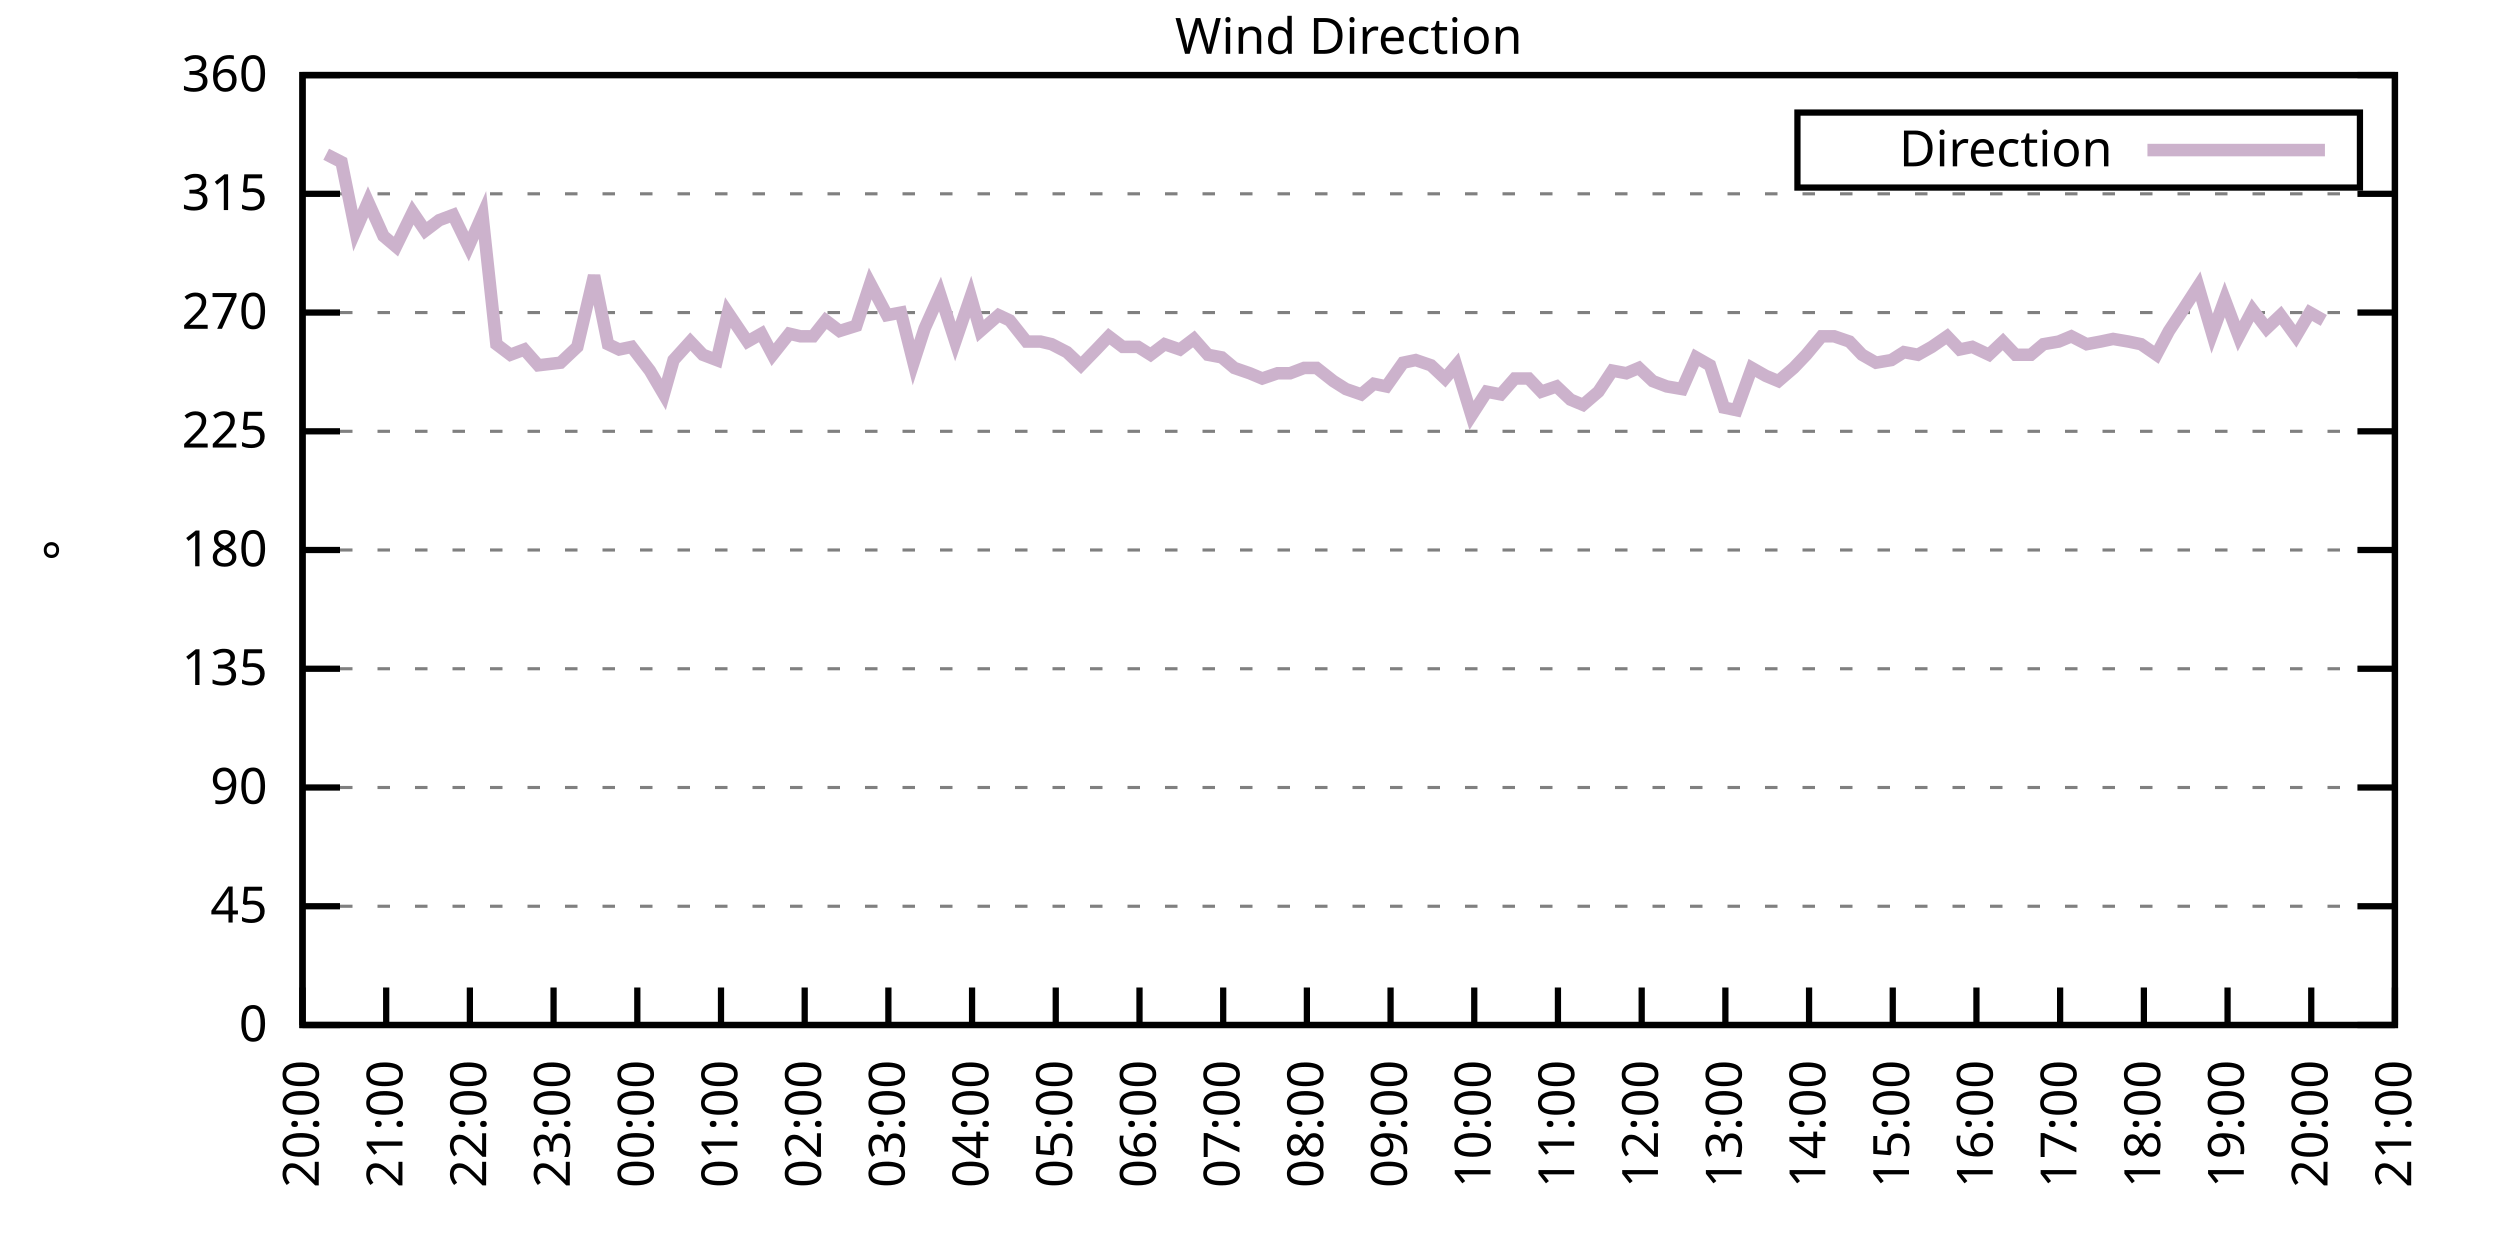
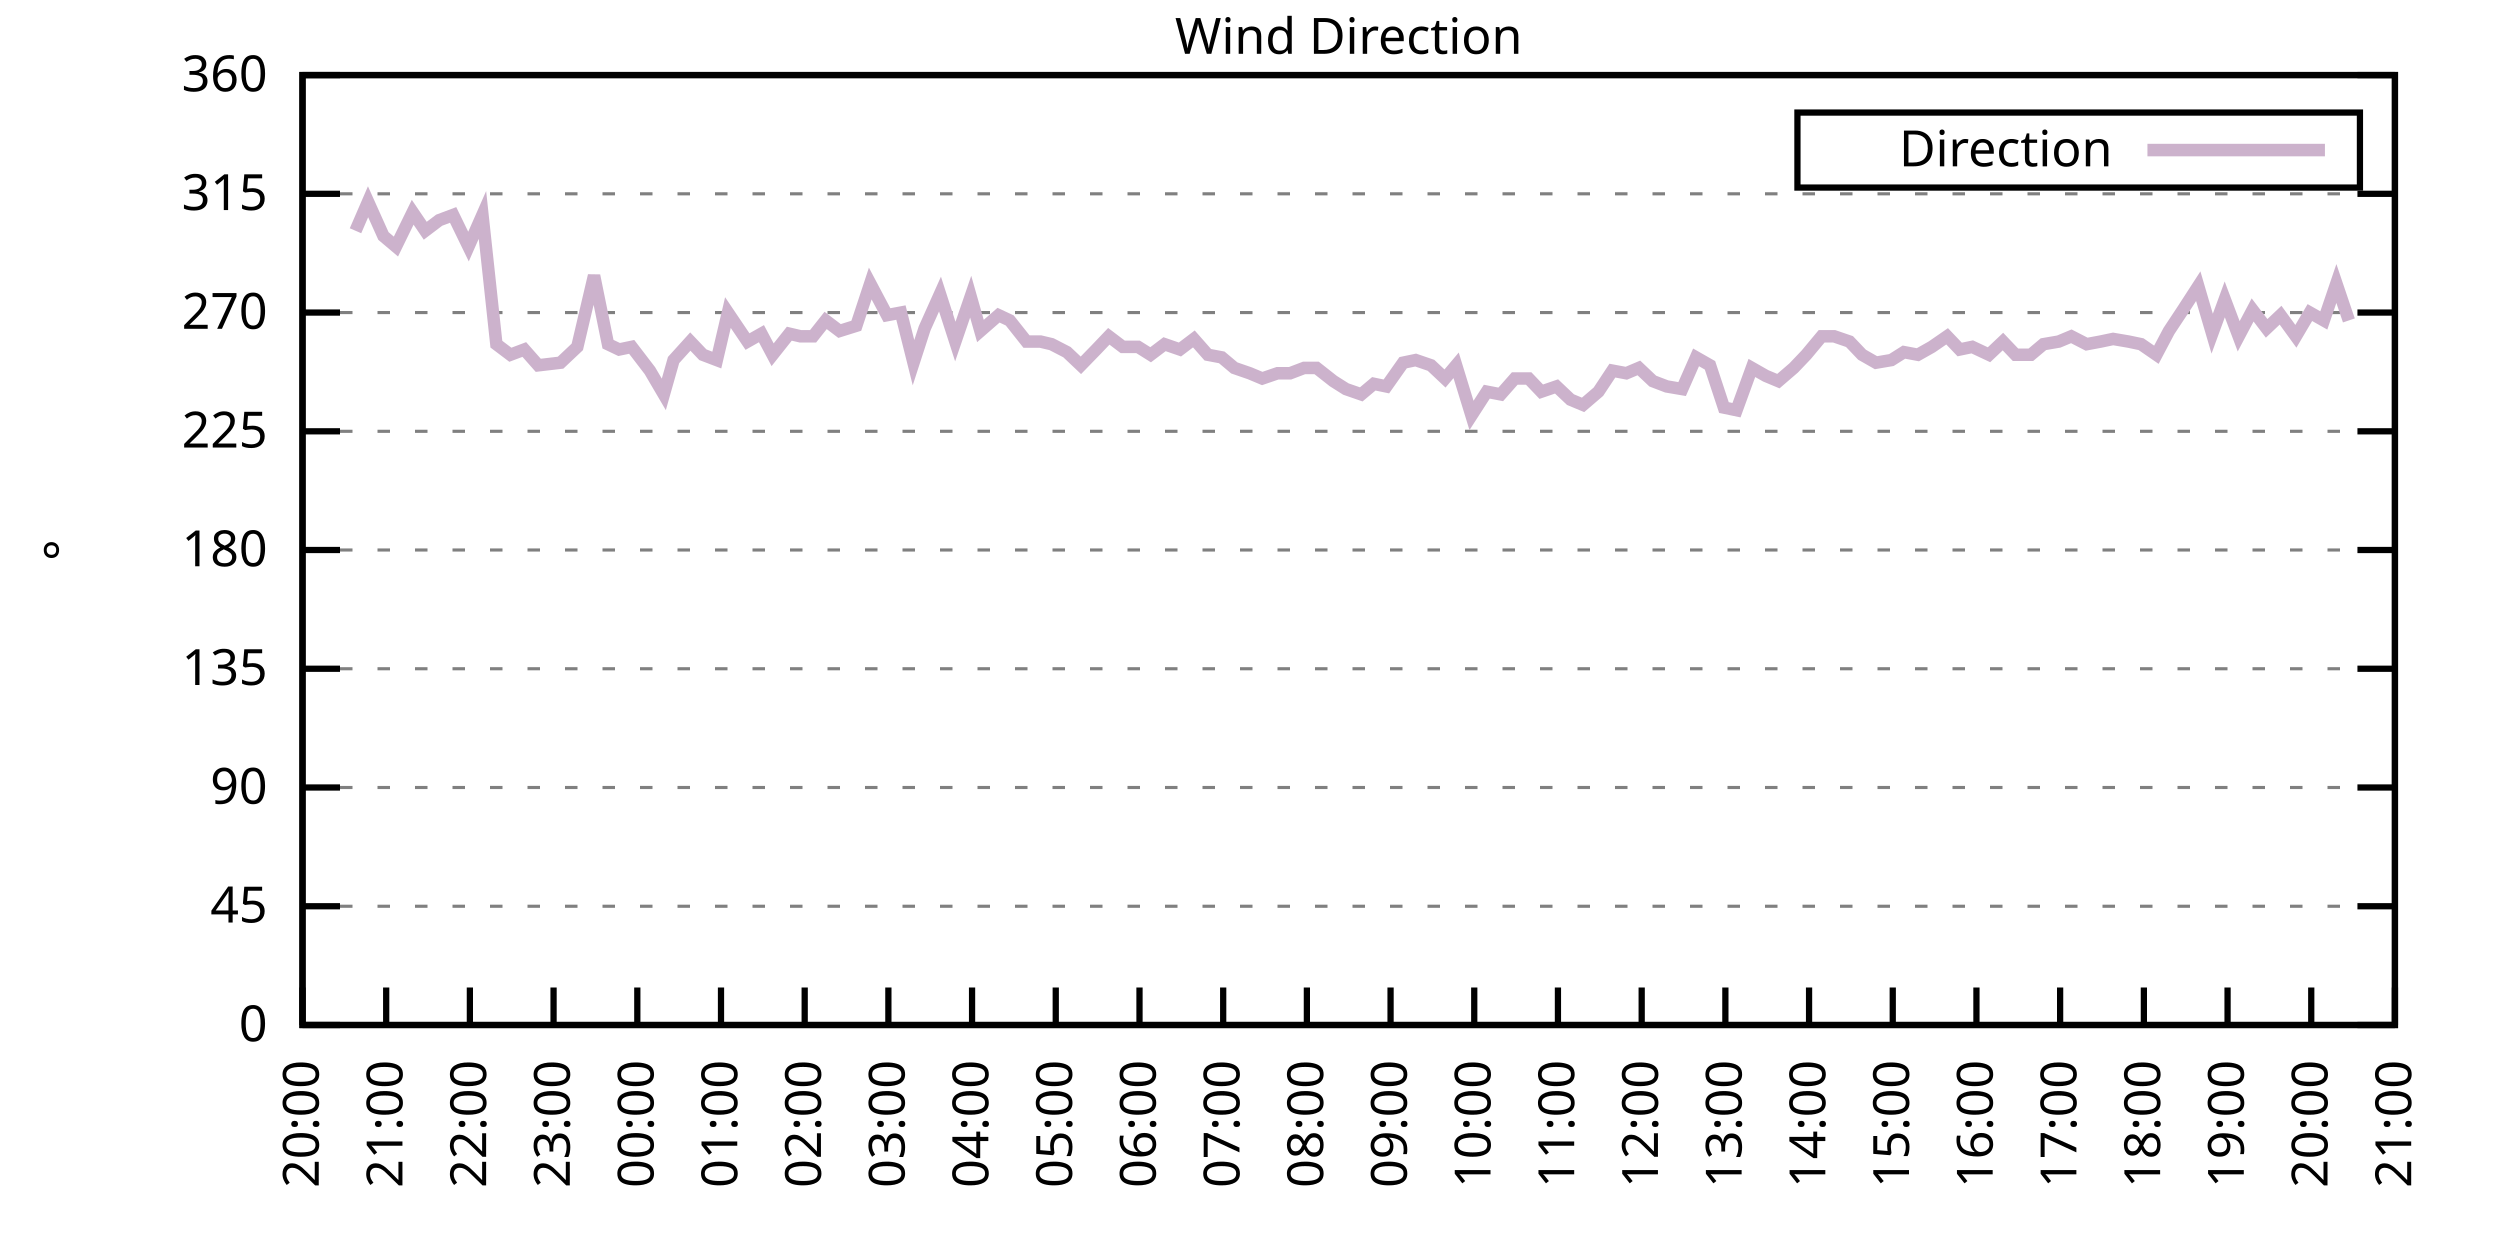
<svg xmlns="http://www.w3.org/2000/svg" xmlns:xlink="http://www.w3.org/1999/xlink" width="400" height="200" viewBox="0 0 400 200">
  <g id="gnuplot_canvas">
    <rect x="0" y="0" width="400" height="200" fill="none" />
    <defs>
      <circle id="gpDot" r="0.5" stroke-width="0.5" stroke="currentColor" />
      <path id="gpPt0" stroke-width="0.333" stroke="currentColor" d="M-1,0 h2 M0,-1 v2" />
      <path id="gpPt1" stroke-width="0.333" stroke="currentColor" d="M-1,-1 L1,1 M1,-1 L-1,1" />
      <path id="gpPt2" stroke-width="0.333" stroke="currentColor" d="M-1,0 L1,0 M0,-1 L0,1 M-1,-1 L1,1 M-1,1 L1,-1" />
      <rect id="gpPt3" stroke-width="0.333" stroke="currentColor" x="-1" y="-1" width="2" height="2" />
      <rect id="gpPt4" stroke-width="0.333" stroke="currentColor" fill="currentColor" x="-1" y="-1" width="2" height="2" />
      <circle id="gpPt5" stroke-width="0.333" stroke="currentColor" cx="0" cy="0" r="1" />
      <use xlink:href="#gpPt5" id="gpPt6" fill="currentColor" stroke="none" />
      <path id="gpPt7" stroke-width="0.333" stroke="currentColor" d="M0,-1.33 L-1.33,0.67 L1.33,0.67 z" />
      <use xlink:href="#gpPt7" id="gpPt8" fill="currentColor" stroke="none" />
      <use xlink:href="#gpPt7" id="gpPt9" stroke="currentColor" transform="rotate(180)" />
      <use xlink:href="#gpPt9" id="gpPt10" fill="currentColor" stroke="none" />
      <use xlink:href="#gpPt3" id="gpPt11" stroke="currentColor" transform="rotate(45)" />
      <use xlink:href="#gpPt11" id="gpPt12" fill="currentColor" stroke="none" />
      <path id="gpPt13" stroke-width="0.333" stroke="currentColor" d="M0,1.330 L1.265,0.411 L0.782,-1.067 L-0.782,-1.076 L-1.265,0.411 z" />
      <use xlink:href="#gpPt13" id="gpPt14" fill="currentColor" stroke="none" />
      <filter id="textbox" filterUnits="objectBoundingBox" x="0" y="0" height="1" width="1">
        <feFlood flood-color="white" flood-opacity="1" result="bgnd" />
        <feComposite in="SourceGraphic" in2="bgnd" operator="atop" />
      </filter>
      <filter id="greybox" filterUnits="objectBoundingBox" x="0" y="0" height="1" width="1">
        <feFlood flood-color="lightgrey" flood-opacity="1" result="grey" />
        <feComposite in="SourceGraphic" in2="grey" operator="atop" />
      </filter>
    </defs>
    <g fill="none" color="white" stroke="currentColor" stroke-width="1.00" stroke-linecap="butt" stroke-linejoin="miter">
</g>
    <g fill="none" color="black" stroke="currentColor" stroke-width="1.00" stroke-linecap="butt" stroke-linejoin="miter">
      <g stroke="none" shape-rendering="crispEdges">
        <polygon fill="rgb(255, 255, 255)" points="48.40,164.00 383.18,164.00 383.18,12.02 48.40,12.02 " />
      </g>
    </g>
    <g fill="none" color="black" stroke="currentColor" stroke-width="1.00" stroke-linecap="butt" stroke-linejoin="miter">
</g>
    <g fill="none" color="black" stroke="black" stroke-width="0.50" stroke-linecap="butt" stroke-linejoin="miter">
</g>
    <g fill="none" color="gray" stroke="currentColor" stroke-width="0.50" stroke-linecap="butt" stroke-linejoin="miter">
      <path stroke="gray" stroke-dasharray="2,4" class="gridline" d="M48.40,164.00 L383.19,164.00  " />
    </g>
    <g fill="none" color="gray" stroke="gray" stroke-width="1.00" stroke-linecap="butt" stroke-linejoin="miter">
</g>
    <g fill="none" color="black" stroke="currentColor" stroke-width="1.00" stroke-linecap="butt" stroke-linejoin="miter">
      <path stroke="black" d="M48.40,164.00 L54.40,164.00 M383.19,164.00 L377.19,164.00  " />
      <g transform="translate(42.80,166.60)" stroke="none" fill="black" font-family="Sans" font-size="8.00" text-anchor="end">
        <text>
          <tspan font-family="Sans"> 0</tspan>
        </text>
      </g>
    </g>
    <g fill="none" color="black" stroke="currentColor" stroke-width="1.00" stroke-linecap="butt" stroke-linejoin="miter">
</g>
    <g fill="none" color="black" stroke="black" stroke-width="0.50" stroke-linecap="butt" stroke-linejoin="miter">
</g>
    <g fill="none" color="gray" stroke="currentColor" stroke-width="0.50" stroke-linecap="butt" stroke-linejoin="miter">
      <path stroke="gray" stroke-dasharray="2,4" class="gridline" d="M48.40,145.00 L383.19,145.00  " />
    </g>
    <g fill="none" color="gray" stroke="gray" stroke-width="1.00" stroke-linecap="butt" stroke-linejoin="miter">
</g>
    <g fill="none" color="black" stroke="currentColor" stroke-width="1.00" stroke-linecap="butt" stroke-linejoin="miter">
      <path stroke="black" d="M48.40,145.00 L54.40,145.00 M383.19,145.00 L377.19,145.00  " />
      <g transform="translate(42.80,147.60)" stroke="none" fill="black" font-family="Sans" font-size="8.00" text-anchor="end">
        <text>
          <tspan font-family="Sans"> 45</tspan>
        </text>
      </g>
    </g>
    <g fill="none" color="black" stroke="currentColor" stroke-width="1.00" stroke-linecap="butt" stroke-linejoin="miter">
</g>
    <g fill="none" color="black" stroke="black" stroke-width="0.50" stroke-linecap="butt" stroke-linejoin="miter">
</g>
    <g fill="none" color="gray" stroke="currentColor" stroke-width="0.50" stroke-linecap="butt" stroke-linejoin="miter">
      <path stroke="gray" stroke-dasharray="2,4" class="gridline" d="M48.40,126.00 L383.19,126.00  " />
    </g>
    <g fill="none" color="gray" stroke="gray" stroke-width="1.00" stroke-linecap="butt" stroke-linejoin="miter">
</g>
    <g fill="none" color="black" stroke="currentColor" stroke-width="1.00" stroke-linecap="butt" stroke-linejoin="miter">
      <path stroke="black" d="M48.40,126.00 L54.40,126.00 M383.19,126.00 L377.19,126.00  " />
      <g transform="translate(42.80,128.60)" stroke="none" fill="black" font-family="Sans" font-size="8.00" text-anchor="end">
        <text>
          <tspan font-family="Sans"> 90</tspan>
        </text>
      </g>
    </g>
    <g fill="none" color="black" stroke="currentColor" stroke-width="1.00" stroke-linecap="butt" stroke-linejoin="miter">
</g>
    <g fill="none" color="black" stroke="black" stroke-width="0.50" stroke-linecap="butt" stroke-linejoin="miter">
</g>
    <g fill="none" color="gray" stroke="currentColor" stroke-width="0.50" stroke-linecap="butt" stroke-linejoin="miter">
      <path stroke="gray" stroke-dasharray="2,4" class="gridline" d="M48.40,107.00 L383.19,107.00  " />
    </g>
    <g fill="none" color="gray" stroke="gray" stroke-width="1.00" stroke-linecap="butt" stroke-linejoin="miter">
</g>
    <g fill="none" color="black" stroke="currentColor" stroke-width="1.00" stroke-linecap="butt" stroke-linejoin="miter">
      <path stroke="black" d="M48.40,107.00 L54.40,107.00 M383.19,107.00 L377.19,107.00  " />
      <g transform="translate(42.80,109.60)" stroke="none" fill="black" font-family="Sans" font-size="8.00" text-anchor="end">
        <text>
          <tspan font-family="Sans"> 135</tspan>
        </text>
      </g>
    </g>
    <g fill="none" color="black" stroke="currentColor" stroke-width="1.00" stroke-linecap="butt" stroke-linejoin="miter">
</g>
    <g fill="none" color="black" stroke="black" stroke-width="0.50" stroke-linecap="butt" stroke-linejoin="miter">
</g>
    <g fill="none" color="gray" stroke="currentColor" stroke-width="0.50" stroke-linecap="butt" stroke-linejoin="miter">
      <path stroke="gray" stroke-dasharray="2,4" class="gridline" d="M48.40,88.00 L383.19,88.00  " />
    </g>
    <g fill="none" color="gray" stroke="gray" stroke-width="1.00" stroke-linecap="butt" stroke-linejoin="miter">
</g>
    <g fill="none" color="black" stroke="currentColor" stroke-width="1.00" stroke-linecap="butt" stroke-linejoin="miter">
      <path stroke="black" d="M48.40,88.00 L54.40,88.00 M383.19,88.00 L377.19,88.00  " />
      <g transform="translate(42.80,90.60)" stroke="none" fill="black" font-family="Sans" font-size="8.00" text-anchor="end">
        <text>
          <tspan font-family="Sans"> 180</tspan>
        </text>
      </g>
    </g>
    <g fill="none" color="black" stroke="currentColor" stroke-width="1.00" stroke-linecap="butt" stroke-linejoin="miter">
</g>
    <g fill="none" color="black" stroke="black" stroke-width="0.50" stroke-linecap="butt" stroke-linejoin="miter">
</g>
    <g fill="none" color="gray" stroke="currentColor" stroke-width="0.50" stroke-linecap="butt" stroke-linejoin="miter">
      <path stroke="gray" stroke-dasharray="2,4" class="gridline" d="M48.40,69.01 L383.19,69.01  " />
    </g>
    <g fill="none" color="gray" stroke="gray" stroke-width="1.00" stroke-linecap="butt" stroke-linejoin="miter">
</g>
    <g fill="none" color="black" stroke="currentColor" stroke-width="1.00" stroke-linecap="butt" stroke-linejoin="miter">
      <path stroke="black" d="M48.40,69.01 L54.40,69.01 M383.19,69.01 L377.19,69.01  " />
      <g transform="translate(42.80,71.61)" stroke="none" fill="black" font-family="Sans" font-size="8.00" text-anchor="end">
        <text>
          <tspan font-family="Sans"> 225</tspan>
        </text>
      </g>
    </g>
    <g fill="none" color="black" stroke="currentColor" stroke-width="1.00" stroke-linecap="butt" stroke-linejoin="miter">
</g>
    <g fill="none" color="black" stroke="black" stroke-width="0.50" stroke-linecap="butt" stroke-linejoin="miter">
</g>
    <g fill="none" color="gray" stroke="currentColor" stroke-width="0.50" stroke-linecap="butt" stroke-linejoin="miter">
      <path stroke="gray" stroke-dasharray="2,4" class="gridline" d="M48.40,50.01 L383.19,50.01  " />
    </g>
    <g fill="none" color="gray" stroke="gray" stroke-width="1.00" stroke-linecap="butt" stroke-linejoin="miter">
</g>
    <g fill="none" color="black" stroke="currentColor" stroke-width="1.00" stroke-linecap="butt" stroke-linejoin="miter">
      <path stroke="black" d="M48.40,50.01 L54.40,50.01 M383.19,50.01 L377.19,50.01  " />
      <g transform="translate(42.80,52.61)" stroke="none" fill="black" font-family="Sans" font-size="8.00" text-anchor="end">
        <text>
          <tspan font-family="Sans"> 270</tspan>
        </text>
      </g>
    </g>
    <g fill="none" color="black" stroke="currentColor" stroke-width="1.00" stroke-linecap="butt" stroke-linejoin="miter">
</g>
    <g fill="none" color="black" stroke="black" stroke-width="0.50" stroke-linecap="butt" stroke-linejoin="miter">
</g>
    <g fill="none" color="gray" stroke="currentColor" stroke-width="0.50" stroke-linecap="butt" stroke-linejoin="miter">
      <path stroke="gray" stroke-dasharray="2,4" class="gridline" d="M48.40,31.01 L383.19,31.01  " />
    </g>
    <g fill="none" color="gray" stroke="gray" stroke-width="1.00" stroke-linecap="butt" stroke-linejoin="miter">
</g>
    <g fill="none" color="black" stroke="currentColor" stroke-width="1.00" stroke-linecap="butt" stroke-linejoin="miter">
      <path stroke="black" d="M48.40,31.01 L54.40,31.01 M383.19,31.01 L377.19,31.01  " />
      <g transform="translate(42.80,33.61)" stroke="none" fill="black" font-family="Sans" font-size="8.00" text-anchor="end">
        <text>
          <tspan font-family="Sans"> 315</tspan>
        </text>
      </g>
    </g>
    <g fill="none" color="black" stroke="currentColor" stroke-width="1.00" stroke-linecap="butt" stroke-linejoin="miter">
</g>
    <g fill="none" color="black" stroke="black" stroke-width="0.50" stroke-linecap="butt" stroke-linejoin="miter">
</g>
    <g fill="none" color="gray" stroke="currentColor" stroke-width="0.50" stroke-linecap="butt" stroke-linejoin="miter">
      <path stroke="gray" stroke-dasharray="2,4" class="gridline" d="M48.40,12.01 L383.19,12.01  " />
    </g>
    <g fill="none" color="gray" stroke="gray" stroke-width="1.00" stroke-linecap="butt" stroke-linejoin="miter">
</g>
    <g fill="none" color="black" stroke="currentColor" stroke-width="1.00" stroke-linecap="butt" stroke-linejoin="miter">
      <path stroke="black" d="M48.40,12.01 L54.40,12.01 M383.19,12.01 L377.19,12.01  " />
      <g transform="translate(42.80,14.61)" stroke="none" fill="black" font-family="Sans" font-size="8.00" text-anchor="end">
        <text>
          <tspan font-family="Sans"> 360</tspan>
        </text>
      </g>
    </g>
    <g fill="none" color="black" stroke="currentColor" stroke-width="1.00" stroke-linecap="butt" stroke-linejoin="miter">
      <path stroke="black" d="M48.40,164.00 L48.40,158.00  " />
      <g transform="translate(51.00,169.60) rotate(270.00)" stroke="none" fill="black" font-family="Sans" font-size="8.00" text-anchor="end">
        <text>
          <tspan font-family="Sans">20:00</tspan>
        </text>
      </g>
    </g>
    <g fill="none" color="black" stroke="currentColor" stroke-width="1.00" stroke-linecap="butt" stroke-linejoin="miter">
      <path stroke="black" d="M61.79,164.00 L61.79,158.00  " />
      <g transform="translate(64.39,169.60) rotate(270.00)" stroke="none" fill="black" font-family="Sans" font-size="8.00" text-anchor="end">
        <text>
          <tspan font-family="Sans">21:00</tspan>
        </text>
      </g>
    </g>
    <g fill="none" color="black" stroke="currentColor" stroke-width="1.00" stroke-linecap="butt" stroke-linejoin="miter">
      <path stroke="black" d="M75.18,164.00 L75.18,158.00  " />
      <g transform="translate(77.78,169.60) rotate(270.00)" stroke="none" fill="black" font-family="Sans" font-size="8.00" text-anchor="end">
        <text>
          <tspan font-family="Sans">22:00</tspan>
        </text>
      </g>
    </g>
    <g fill="none" color="black" stroke="currentColor" stroke-width="1.00" stroke-linecap="butt" stroke-linejoin="miter">
      <path stroke="black" d="M88.57,164.00 L88.57,158.00  " />
      <g transform="translate(91.17,169.60) rotate(270.00)" stroke="none" fill="black" font-family="Sans" font-size="8.00" text-anchor="end">
        <text>
          <tspan font-family="Sans">23:00</tspan>
        </text>
      </g>
    </g>
    <g fill="none" color="black" stroke="currentColor" stroke-width="1.00" stroke-linecap="butt" stroke-linejoin="miter">
      <path stroke="black" d="M101.97,164.00 L101.97,158.00  " />
      <g transform="translate(104.57,169.60) rotate(270.00)" stroke="none" fill="black" font-family="Sans" font-size="8.00" text-anchor="end">
        <text>
          <tspan font-family="Sans">00:00</tspan>
        </text>
      </g>
    </g>
    <g fill="none" color="black" stroke="currentColor" stroke-width="1.00" stroke-linecap="butt" stroke-linejoin="miter">
      <path stroke="black" d="M115.36,164.00 L115.36,158.00  " />
      <g transform="translate(117.96,169.60) rotate(270.00)" stroke="none" fill="black" font-family="Sans" font-size="8.00" text-anchor="end">
        <text>
          <tspan font-family="Sans">01:00</tspan>
        </text>
      </g>
    </g>
    <g fill="none" color="black" stroke="currentColor" stroke-width="1.00" stroke-linecap="butt" stroke-linejoin="miter">
      <path stroke="black" d="M128.75,164.00 L128.75,158.00  " />
      <g transform="translate(131.35,169.60) rotate(270.00)" stroke="none" fill="black" font-family="Sans" font-size="8.00" text-anchor="end">
        <text>
          <tspan font-family="Sans">02:00</tspan>
        </text>
      </g>
    </g>
    <g fill="none" color="black" stroke="currentColor" stroke-width="1.00" stroke-linecap="butt" stroke-linejoin="miter">
      <path stroke="black" d="M142.14,164.00 L142.14,158.00  " />
      <g transform="translate(144.74,169.60) rotate(270.00)" stroke="none" fill="black" font-family="Sans" font-size="8.00" text-anchor="end">
        <text>
          <tspan font-family="Sans">03:00</tspan>
        </text>
      </g>
    </g>
    <g fill="none" color="black" stroke="currentColor" stroke-width="1.00" stroke-linecap="butt" stroke-linejoin="miter">
      <path stroke="black" d="M155.53,164.00 L155.53,158.00  " />
      <g transform="translate(158.13,169.60) rotate(270.00)" stroke="none" fill="black" font-family="Sans" font-size="8.00" text-anchor="end">
        <text>
          <tspan font-family="Sans">04:00</tspan>
        </text>
      </g>
    </g>
    <g fill="none" color="black" stroke="currentColor" stroke-width="1.00" stroke-linecap="butt" stroke-linejoin="miter">
      <path stroke="black" d="M168.92,164.00 L168.92,158.00  " />
      <g transform="translate(171.52,169.60) rotate(270.00)" stroke="none" fill="black" font-family="Sans" font-size="8.00" text-anchor="end">
        <text>
          <tspan font-family="Sans">05:00</tspan>
        </text>
      </g>
    </g>
    <g fill="none" color="black" stroke="currentColor" stroke-width="1.00" stroke-linecap="butt" stroke-linejoin="miter">
      <path stroke="black" d="M182.32,164.00 L182.32,158.00  " />
      <g transform="translate(184.92,169.60) rotate(270.00)" stroke="none" fill="black" font-family="Sans" font-size="8.00" text-anchor="end">
        <text>
          <tspan font-family="Sans">06:00</tspan>
        </text>
      </g>
    </g>
    <g fill="none" color="black" stroke="currentColor" stroke-width="1.00" stroke-linecap="butt" stroke-linejoin="miter">
      <path stroke="black" d="M195.71,164.00 L195.71,158.00  " />
      <g transform="translate(198.31,169.60) rotate(270.00)" stroke="none" fill="black" font-family="Sans" font-size="8.00" text-anchor="end">
        <text>
          <tspan font-family="Sans">07:00</tspan>
        </text>
      </g>
    </g>
    <g fill="none" color="black" stroke="currentColor" stroke-width="1.00" stroke-linecap="butt" stroke-linejoin="miter">
      <path stroke="black" d="M209.10,164.00 L209.10,158.00  " />
      <g transform="translate(211.70,169.60) rotate(270.00)" stroke="none" fill="black" font-family="Sans" font-size="8.00" text-anchor="end">
        <text>
          <tspan font-family="Sans">08:00</tspan>
        </text>
      </g>
    </g>
    <g fill="none" color="black" stroke="currentColor" stroke-width="1.00" stroke-linecap="butt" stroke-linejoin="miter">
      <path stroke="black" d="M222.49,164.00 L222.49,158.00  " />
      <g transform="translate(225.09,169.60) rotate(270.00)" stroke="none" fill="black" font-family="Sans" font-size="8.00" text-anchor="end">
        <text>
          <tspan font-family="Sans">09:00</tspan>
        </text>
      </g>
    </g>
    <g fill="none" color="black" stroke="currentColor" stroke-width="1.00" stroke-linecap="butt" stroke-linejoin="miter">
      <path stroke="black" d="M235.88,164.00 L235.88,158.00  " />
      <g transform="translate(238.48,169.60) rotate(270.00)" stroke="none" fill="black" font-family="Sans" font-size="8.00" text-anchor="end">
        <text>
          <tspan font-family="Sans">10:00</tspan>
        </text>
      </g>
    </g>
    <g fill="none" color="black" stroke="currentColor" stroke-width="1.00" stroke-linecap="butt" stroke-linejoin="miter">
      <path stroke="black" d="M249.27,164.00 L249.27,158.00  " />
      <g transform="translate(251.87,169.60) rotate(270.00)" stroke="none" fill="black" font-family="Sans" font-size="8.00" text-anchor="end">
        <text>
          <tspan font-family="Sans">11:00</tspan>
        </text>
      </g>
    </g>
    <g fill="none" color="black" stroke="currentColor" stroke-width="1.00" stroke-linecap="butt" stroke-linejoin="miter">
      <path stroke="black" d="M262.67,164.00 L262.67,158.00  " />
      <g transform="translate(265.27,169.60) rotate(270.00)" stroke="none" fill="black" font-family="Sans" font-size="8.00" text-anchor="end">
        <text>
          <tspan font-family="Sans">12:00</tspan>
        </text>
      </g>
    </g>
    <g fill="none" color="black" stroke="currentColor" stroke-width="1.00" stroke-linecap="butt" stroke-linejoin="miter">
      <path stroke="black" d="M276.06,164.00 L276.06,158.00  " />
      <g transform="translate(278.66,169.60) rotate(270.00)" stroke="none" fill="black" font-family="Sans" font-size="8.00" text-anchor="end">
        <text>
          <tspan font-family="Sans">13:00</tspan>
        </text>
      </g>
    </g>
    <g fill="none" color="black" stroke="currentColor" stroke-width="1.00" stroke-linecap="butt" stroke-linejoin="miter">
      <path stroke="black" d="M289.45,164.00 L289.45,158.00  " />
      <g transform="translate(292.05,169.60) rotate(270.00)" stroke="none" fill="black" font-family="Sans" font-size="8.00" text-anchor="end">
        <text>
          <tspan font-family="Sans">14:00</tspan>
        </text>
      </g>
    </g>
    <g fill="none" color="black" stroke="currentColor" stroke-width="1.00" stroke-linecap="butt" stroke-linejoin="miter">
      <path stroke="black" d="M302.84,164.00 L302.84,158.00  " />
      <g transform="translate(305.44,169.60) rotate(270.00)" stroke="none" fill="black" font-family="Sans" font-size="8.00" text-anchor="end">
        <text>
          <tspan font-family="Sans">15:00</tspan>
        </text>
      </g>
    </g>
    <g fill="none" color="black" stroke="currentColor" stroke-width="1.00" stroke-linecap="butt" stroke-linejoin="miter">
      <path stroke="black" d="M316.23,164.00 L316.23,158.00  " />
      <g transform="translate(318.83,169.60) rotate(270.00)" stroke="none" fill="black" font-family="Sans" font-size="8.00" text-anchor="end">
        <text>
          <tspan font-family="Sans">16:00</tspan>
        </text>
      </g>
    </g>
    <g fill="none" color="black" stroke="currentColor" stroke-width="1.00" stroke-linecap="butt" stroke-linejoin="miter">
      <path stroke="black" d="M329.62,164.00 L329.62,158.00  " />
      <g transform="translate(332.22,169.60) rotate(270.00)" stroke="none" fill="black" font-family="Sans" font-size="8.00" text-anchor="end">
        <text>
          <tspan font-family="Sans">17:00</tspan>
        </text>
      </g>
    </g>
    <g fill="none" color="black" stroke="currentColor" stroke-width="1.00" stroke-linecap="butt" stroke-linejoin="miter">
      <path stroke="black" d="M343.02,164.00 L343.02,158.00  " />
      <g transform="translate(345.62,169.60) rotate(270.00)" stroke="none" fill="black" font-family="Sans" font-size="8.00" text-anchor="end">
        <text>
          <tspan font-family="Sans">18:00</tspan>
        </text>
      </g>
    </g>
    <g fill="none" color="black" stroke="currentColor" stroke-width="1.00" stroke-linecap="butt" stroke-linejoin="miter">
      <path stroke="black" d="M356.41,164.00 L356.41,158.00  " />
      <g transform="translate(359.01,169.60) rotate(270.00)" stroke="none" fill="black" font-family="Sans" font-size="8.00" text-anchor="end">
        <text>
          <tspan font-family="Sans">19:00</tspan>
        </text>
      </g>
    </g>
    <g fill="none" color="black" stroke="currentColor" stroke-width="1.00" stroke-linecap="butt" stroke-linejoin="miter">
      <path stroke="black" d="M369.80,164.00 L369.80,158.00  " />
      <g transform="translate(372.40,169.60) rotate(270.00)" stroke="none" fill="black" font-family="Sans" font-size="8.00" text-anchor="end">
        <text>
          <tspan font-family="Sans">20:00</tspan>
        </text>
      </g>
    </g>
    <g fill="none" color="black" stroke="currentColor" stroke-width="1.00" stroke-linecap="butt" stroke-linejoin="miter">
      <path stroke="black" d="M383.19,164.00 L383.19,158.00  " />
      <g transform="translate(385.79,169.60) rotate(270.00)" stroke="none" fill="black" font-family="Sans" font-size="8.00" text-anchor="end">
        <text>
          <tspan font-family="Sans">21:00</tspan>
        </text>
      </g>
    </g>
    <g fill="none" color="black" stroke="currentColor" stroke-width="1.00" stroke-linecap="butt" stroke-linejoin="miter">
</g>
    <g fill="none" color="black" stroke="currentColor" stroke-width="1.00" stroke-linecap="butt" stroke-linejoin="miter">
      <path stroke="black" d="M48.40,12.01 L48.40,164.00 L383.19,164.00 L383.19,12.01 L48.40,12.01 Z  " />
    </g>
    <g fill="none" color="black" stroke="currentColor" stroke-width="1.00" stroke-linecap="butt" stroke-linejoin="miter">
</g>
    <g fill="none" color="black" stroke="currentColor" stroke-width="1.00" stroke-linecap="butt" stroke-linejoin="miter">
      <path stroke="black" d="M287.59,30.01 L287.59,18.01 L377.59,18.01 L377.59,30.01 L287.59,30.01 Z  " />
    </g>
    <g id="Wind_direction_plot_1">
      <g fill="none" color="white" stroke="black" stroke-width="2.00" stroke-linecap="butt" stroke-linejoin="miter">
</g>
      <g fill="none" color="black" stroke="currentColor" stroke-width="2.00" stroke-linecap="butt" stroke-linejoin="miter">
        <g transform="translate(337.99,26.61)" stroke="none" fill="black" font-family="Sans" font-size="8.00" text-anchor="end">
          <text>
            <tspan font-family="Sans">Direction</tspan>
          </text>
        </g>
      </g>
      <g fill="none" color="black" stroke="currentColor" stroke-width="2.00" stroke-linecap="butt" stroke-linejoin="miter">
-         <path stroke="rgb(204, 178, 204)" d="M343.59,24.01 L371.99,24.01 M52.19,24.68 L54.65,25.94 L56.88,36.92 L58.89,32.28 L61.35,37.76 L63.35,39.45   L66.03,33.96 L68.04,36.92 L70.27,35.23 L72.50,34.39 L74.96,39.45 L77.19,34.39 L79.42,55.07 L81.66,56.76   L83.89,55.92 L86.12,58.45 L89.69,58.03 L92.37,55.50 L95.05,44.10 L97.28,55.07 L99.06,55.92 L101.07,55.50   L103.98,59.30 L106.21,63.10 L107.77,57.61 L110.45,54.65 L112.46,56.76 L114.69,57.61 L116.47,50.01 L119.60,54.65   L121.83,53.39 L123.62,56.76 L126.29,53.39 L128.08,53.81 L130.09,53.81 L132.10,51.27 L134.33,52.96 L137.01,52.12   L139.24,45.36 L141.92,50.43 L144.15,50.01 L146.16,58.03 L147.94,52.54 L150.40,47.05 L152.85,54.65 L155.31,47.47   L156.87,52.96 L159.77,50.43 L161.56,51.27 L164.24,54.65 L166.47,54.65 L168.25,55.07 L170.71,56.34 L172.94,58.45   L175.40,55.92 L177.41,53.81 L179.64,55.50 L182.09,55.50 L184.10,56.76 L186.33,55.07 L188.79,55.92 L191.02,54.23   L193.25,56.76 L195.48,57.18 L197.49,58.87 L199.95,59.72 L201.96,60.56 L204.41,59.72 L206.42,59.72 L208.65,58.87   L210.66,58.87 L213.34,60.98 L215.35,62.25 L217.80,63.10 L219.81,61.41 L221.82,61.83 L224.50,58.03 L226.51,57.61   L228.96,58.45 L231.20,60.56 L232.98,58.45 L235.44,66.47 L237.89,62.67 L240.12,63.10 L242.36,60.56 L244.59,60.56   L246.60,62.67 L249.05,61.83 L251.28,63.94 L253.29,64.78 L255.75,62.67 L257.98,59.30 L260.21,59.72 L262.22,58.87   L264.45,60.98 L266.68,61.83 L269.14,62.25 L271.37,57.18 L273.60,58.45 L275.83,65.21 L277.84,65.63 L280.30,58.87   L282.53,60.14 L284.54,60.98 L286.99,58.87 L289.00,56.76 L291.46,53.81 L293.47,53.81 L295.92,54.65 L297.93,56.76   L300.16,58.03 L302.62,57.61 L304.63,56.34 L306.86,56.76 L309.09,55.50 L311.54,53.81 L313.55,55.92 L315.56,55.50   L318.24,56.76 L320.47,54.65 L322.48,56.76 L324.94,56.76 L326.95,55.07 L329.40,54.65 L331.41,53.81 L333.86,55.07   L336.10,54.65 L338.10,54.23 L340.56,54.65 L342.57,55.07 L345.02,56.76 L347.03,52.96 L349.26,49.59 L351.72,45.79   L353.95,53.39 L355.96,47.90 L358.19,53.81 L360.42,49.59 L362.66,52.54 L364.89,50.43 L367.34,53.81 L369.58,50.01   L371.81,51.27  " />
+         <path stroke="rgb(204, 178, 204)" d="M343.59,24.01 L371.99,24.01 M56.88,36.92 L58.89,32.28 L61.35,37.76 L63.35,39.45 L66.03,33.96 L68.04,36.92   L70.27,35.23 L72.50,34.39 L74.96,39.45 L77.19,34.39 L79.42,55.07 L81.66,56.76 L83.89,55.92 L86.12,58.45   L89.69,58.03 L92.37,55.50 L95.05,44.10 L97.28,55.07 L99.06,55.92 L101.07,55.50 L103.98,59.30 L106.21,63.10   L107.77,57.61 L110.45,54.65 L112.46,56.76 L114.69,57.61 L116.47,50.01 L119.60,54.65 L121.83,53.39 L123.62,56.76   L126.29,53.39 L128.08,53.81 L130.09,53.81 L132.10,51.27 L134.33,52.96 L137.01,52.12 L139.24,45.36 L141.92,50.43   L144.15,50.01 L146.16,58.03 L147.94,52.54 L150.40,47.05 L152.85,54.65 L155.31,47.47 L156.87,52.96 L159.77,50.43   L161.56,51.27 L164.24,54.65 L166.47,54.65 L168.25,55.07 L170.71,56.34 L172.94,58.45 L175.40,55.92 L177.41,53.81   L179.64,55.50 L182.09,55.50 L184.10,56.76 L186.33,55.07 L188.79,55.92 L191.02,54.23 L193.25,56.76 L195.48,57.18   L197.49,58.87 L199.95,59.72 L201.96,60.56 L204.41,59.72 L206.42,59.72 L208.65,58.87 L210.66,58.87 L213.34,60.98   L215.35,62.25 L217.80,63.10 L219.81,61.41 L221.82,61.83 L224.50,58.03 L226.51,57.61 L228.96,58.45 L231.20,60.56   L232.98,58.45 L235.44,66.47 L237.89,62.67 L240.12,63.10 L242.36,60.56 L244.59,60.56 L246.60,62.67 L249.05,61.83   L251.28,63.94 L253.29,64.78 L255.75,62.67 L257.98,59.30 L260.21,59.72 L262.22,58.87 L264.45,60.98 L266.68,61.83   L269.14,62.25 L271.37,57.18 L273.60,58.45 L275.83,65.21 L277.84,65.63 L280.30,58.87 L282.53,60.14 L284.54,60.98   L286.99,58.87 L289.00,56.76 L291.46,53.81 L293.47,53.81 L295.92,54.65 L297.93,56.76 L300.16,58.03 L302.62,57.61   L304.63,56.34 L306.86,56.76 L309.09,55.50 L311.54,53.81 L313.55,55.92 L315.56,55.50 L318.24,56.76 L320.47,54.65   L322.48,56.76 L324.94,56.76 L326.95,55.07 L329.40,54.65 L331.41,53.81 L333.86,55.07 L336.10,54.65 L338.10,54.23   L340.56,54.65 L342.57,55.07 L345.02,56.76 L347.03,52.96 L349.26,49.59 L351.72,45.79 L353.95,53.39 L355.96,47.90   L358.19,53.81 L360.42,49.59 L362.66,52.54 L364.89,50.43 L367.34,53.81 L369.58,50.01 L371.81,51.27 L373.82,45.36   L375.82,51.27  " />
      </g>
    </g>
    <g fill="none" color="black" stroke="currentColor" stroke-width="2.00" stroke-linecap="butt" stroke-linejoin="miter">
</g>
    <g fill="none" color="black" stroke="black" stroke-width="1.00" stroke-linecap="butt" stroke-linejoin="miter">
</g>
    <g fill="none" color="black" stroke="currentColor" stroke-width="1.00" stroke-linecap="butt" stroke-linejoin="miter">
      <path stroke="black" d="M48.40,12.01 L48.40,164.00 L383.19,164.00 L383.19,12.01 L48.40,12.01 Z  " />
      <g transform="translate(12.80,88.01) rotate(270.00)" stroke="none" fill="black" font-family="Sans" font-size="8.00" text-anchor="middle">
        <text>
          <tspan font-family="Sans">°</tspan>
        </text>
      </g>
    </g>
    <g fill="none" color="black" stroke="currentColor" stroke-width="1.00" stroke-linecap="butt" stroke-linejoin="miter">
</g>
    <g fill="none" color="black" stroke="currentColor" stroke-width="1.00" stroke-linecap="butt" stroke-linejoin="miter">
      <g transform="translate(215.79,8.61)" stroke="none" fill="black" font-family="Sans" font-size="8.00" text-anchor="middle">
        <text>
          <tspan font-family="Sans">Wind Direction</tspan>
        </text>
      </g>
    </g>
    <g fill="none" color="black" stroke="currentColor" stroke-width="1.00" stroke-linecap="butt" stroke-linejoin="miter">
</g>
  </g>
</svg>
